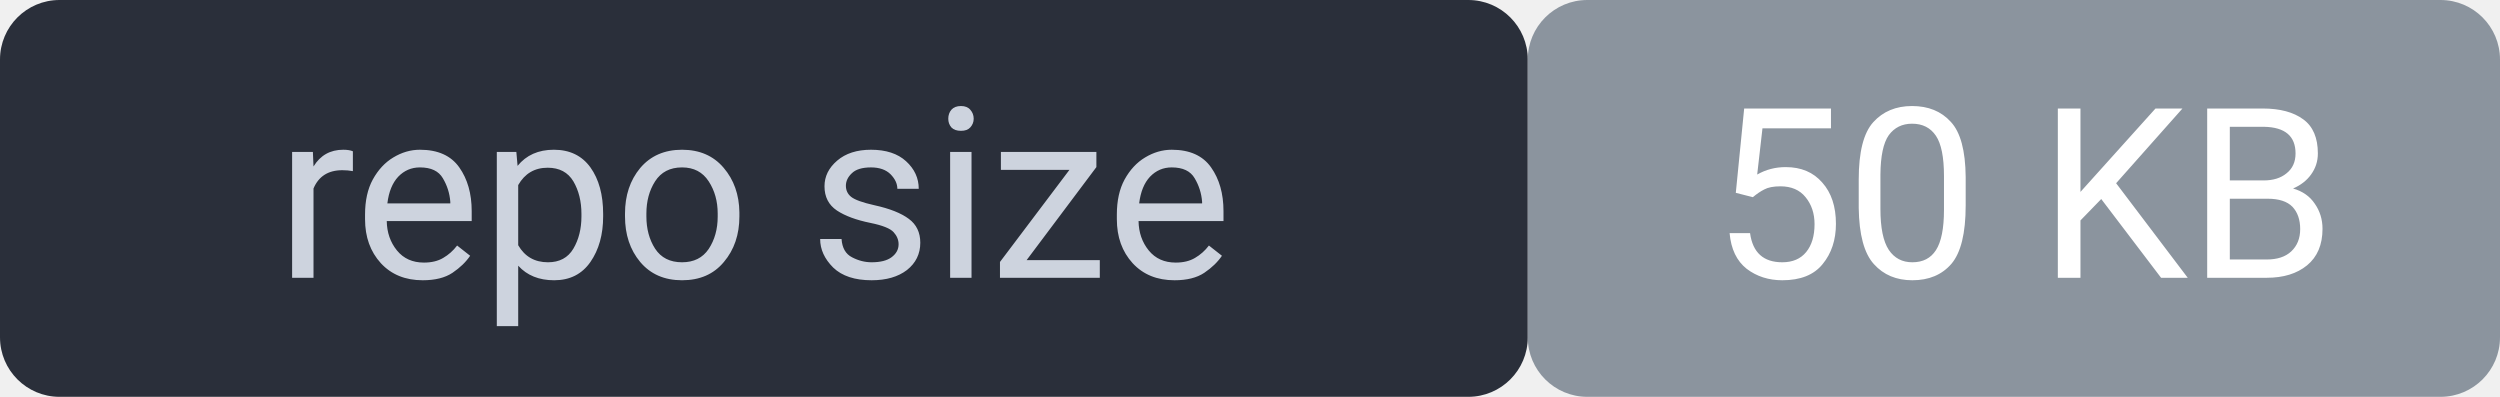
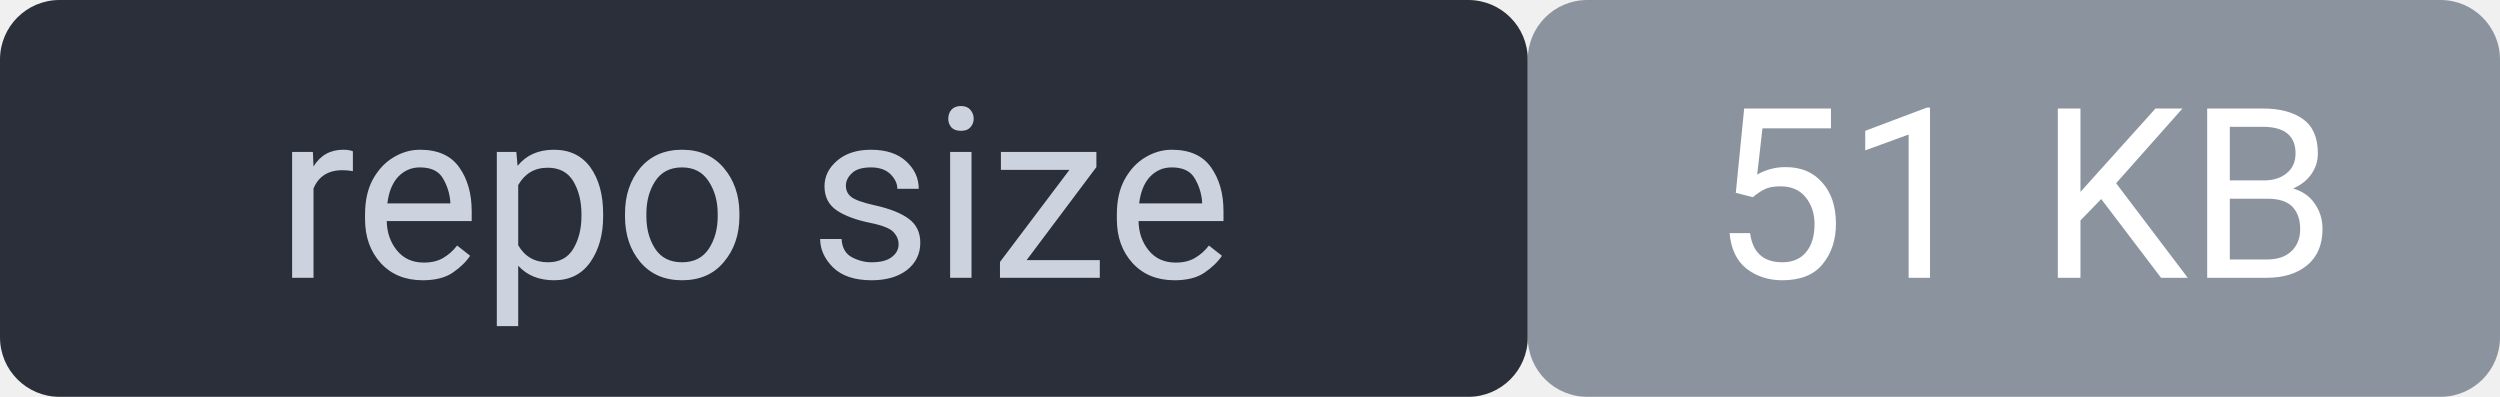
<svg xmlns="http://www.w3.org/2000/svg" width="126" height="20" viewBox="0 0 126 20" font-family="system-ui,Segoe UI,Roboto,sans-serif" font-size="12">
  <rect width="77" height="20" rx="3" fill="#2a2f3a" />
  <rect x="77" width="49" height="20" rx="3" fill="#8b949e" />
  <rect width="126" height="20" rx="3" fill="none" />
  <text x="38" y="14" fill="#cdd3de" text-anchor="middle">repo size</text>
-   <text x="102" y="14" fill="#ffffff" text-anchor="middle">50 KB</text>
+   <text x="102" y="14" fill="#ffffff" text-anchor="middle">51 KB</text>
</svg>
